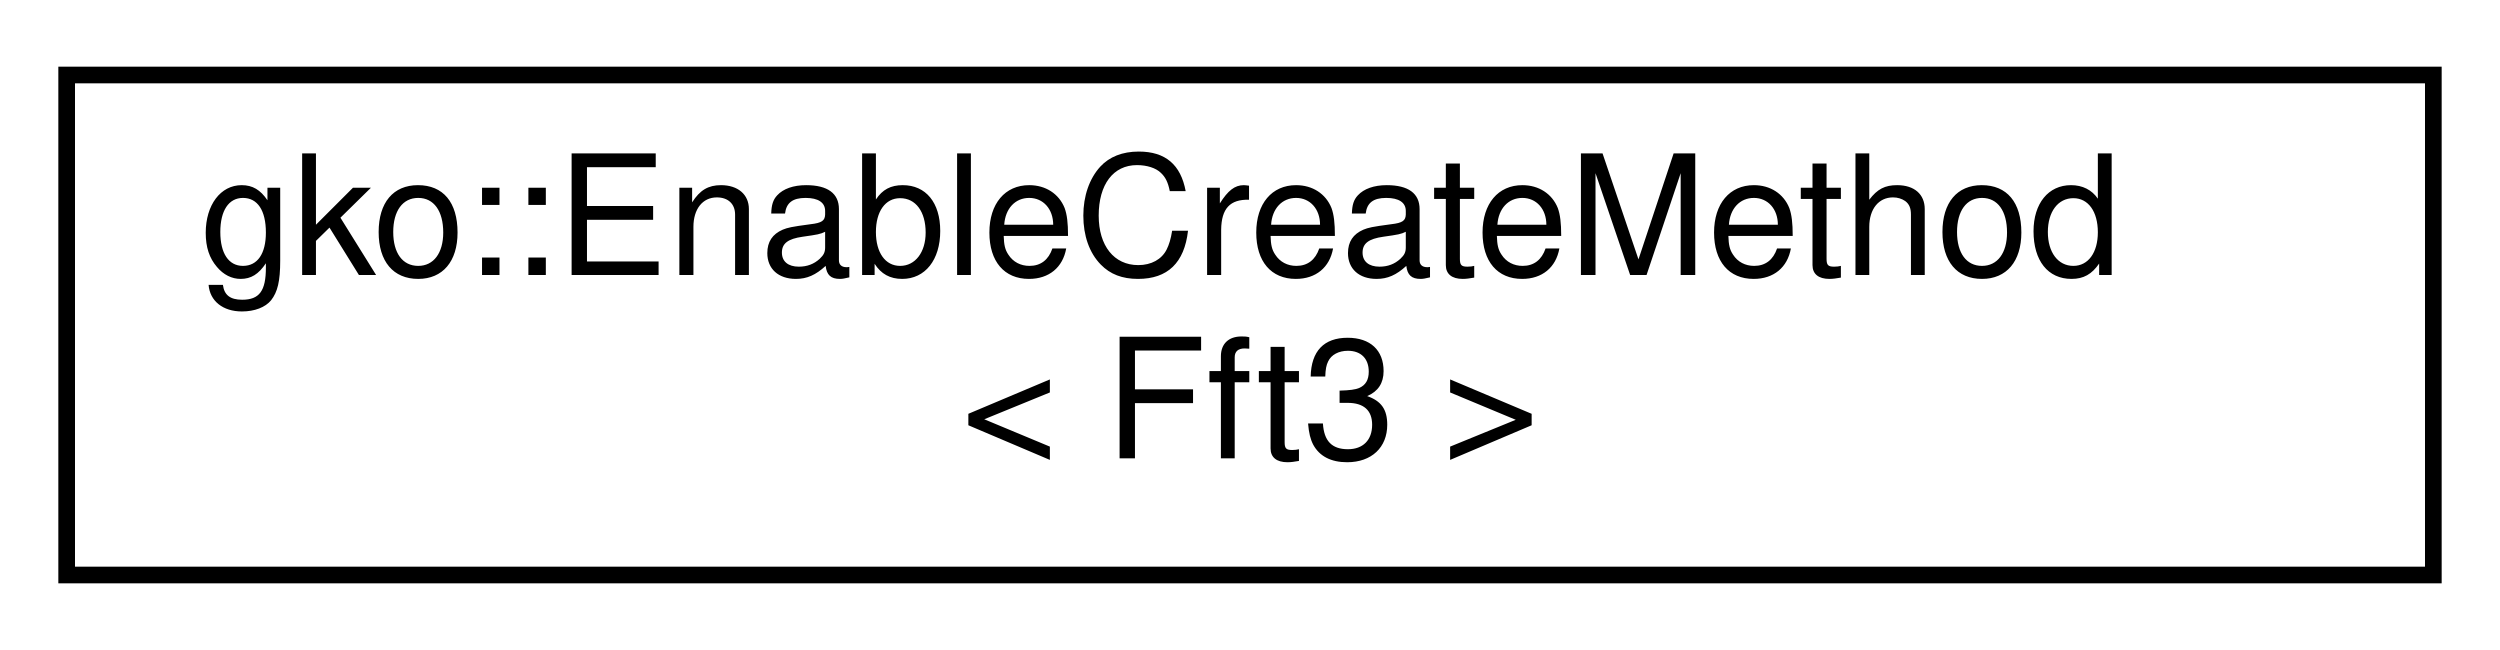
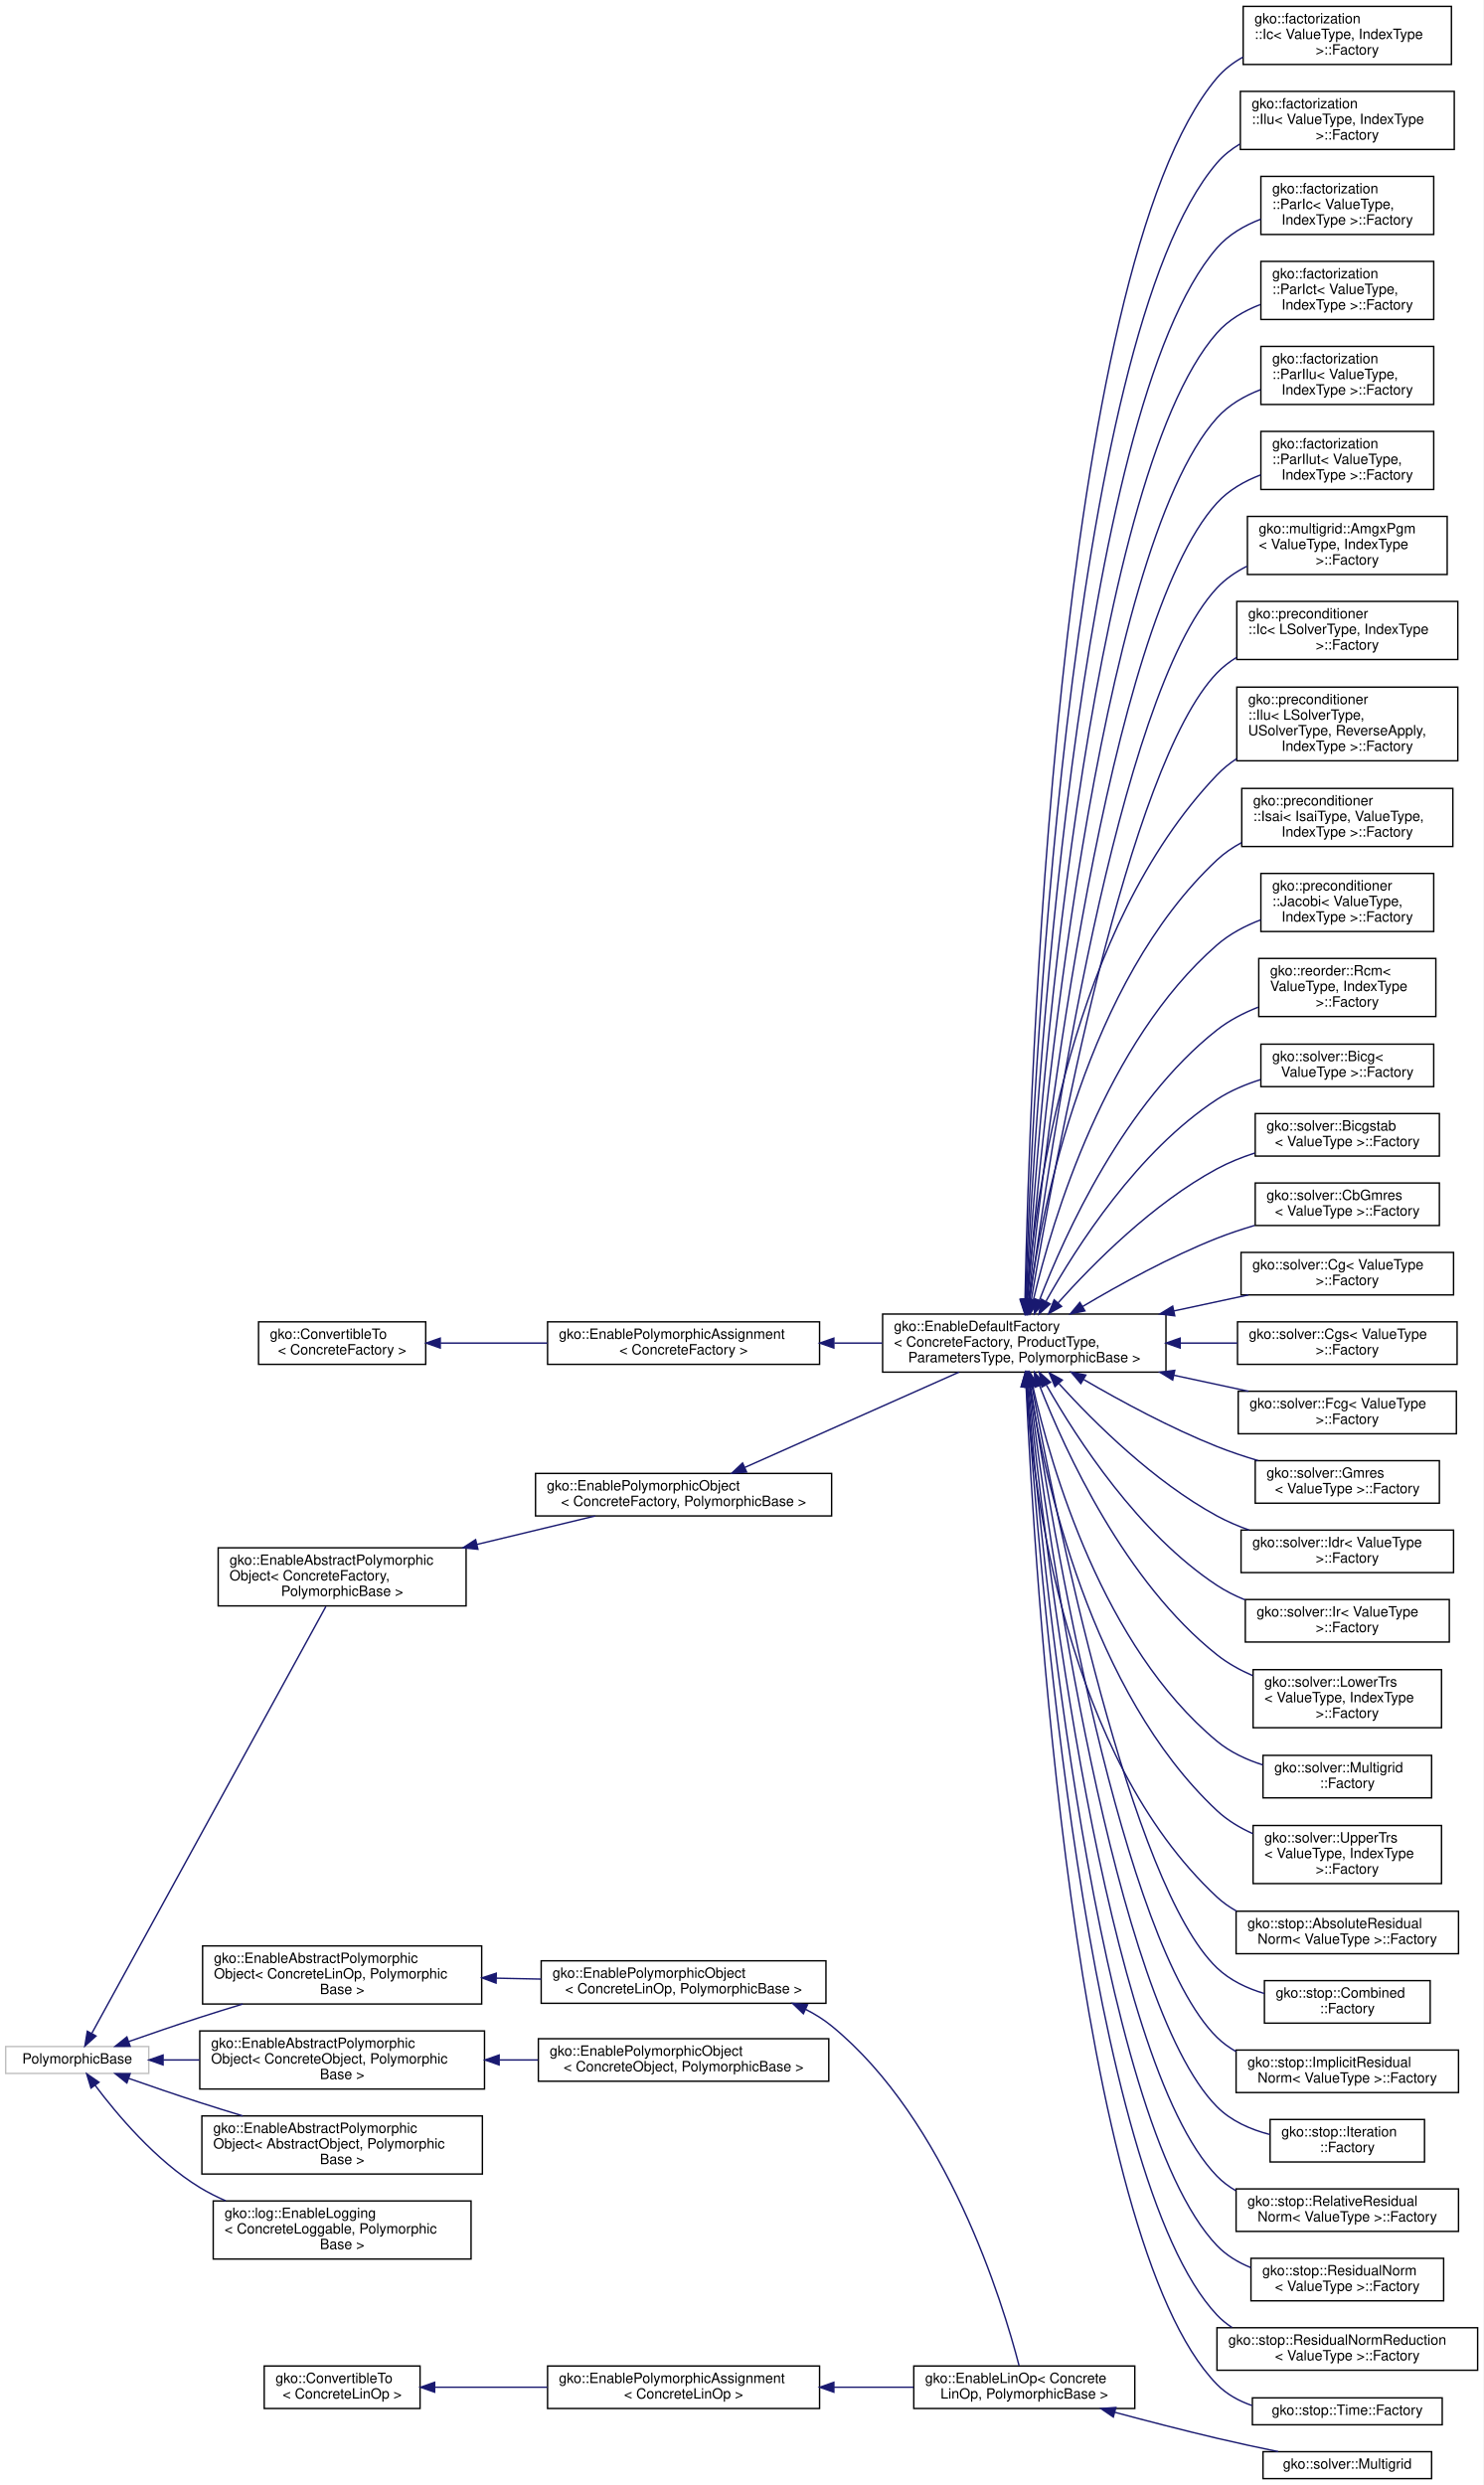
- <svg xmlns="http://www.w3.org/2000/svg" xmlns:xlink="http://www.w3.org/1999/xlink" width="150pt" height="39pt" viewBox="0.00 0.00 150.00 39.00">
-   <g id="graph0" class="graph" transform="scale(1 1) rotate(0) translate(4 35)">
-     <polygon fill="#ffffff" stroke="transparent" points="-4,4 -4,-35 146,-35 146,4 -4,4" />
+ <svg xmlns="http://www.w3.org/2000/svg" xmlns:xlink="http://www.w3.org/1999/xlink" width="1047pt" height="1754pt" viewBox="0.00 0.00 1047.00 1754.00">
+   <g id="graph0" class="graph" transform="scale(1 1) rotate(0) translate(4 1750)">
+     <polygon fill="#ffffff" stroke="transparent" points="-4,4 -4,-1750 1043,-1750 1043,4 -4,4" />
    <g id="node1" class="node">
      <g id="a_node1">
-         <a xlink:href="classgko_1_1EnableCreateMethod.html" target="_top" xlink:title=" ">
-           <polygon fill="#ffffff" stroke="#000000" points="0,-.5 0,-30.5 142,-30.5 142,-.5 0,-.5" />
-           <text text-anchor="start" x="8" y="-18.5" font-family="Helvetica,sans-Serif" font-size="10.00" fill="#000000">gko::EnableCreateMethod</text>
-           <text text-anchor="middle" x="71" y="-7.5" font-family="Helvetica,sans-Serif" font-size="10.00" fill="#000000">&lt; Fft3 &gt;</text>
-         </a>
-       </g>
+         <a xlink:href="classgko_1_1ConvertibleTo.html" target="_top" xlink:title=" ">
+           <polygon fill="#ffffff" stroke="#000000" points="178.5,-787 178.5,-817 296.5,-817 296.5,-787 178.5,-787" />
+           <text text-anchor="start" x="186.5" y="-805" font-family="Helvetica,sans-Serif" font-size="10.00" fill="#000000">gko::ConvertibleTo</text>
+           <text text-anchor="middle" x="237.5" y="-794" font-family="Helvetica,sans-Serif" font-size="10.00" fill="#000000">&lt; ConcreteFactory &gt;</text>
+         </a>
+       </g>
+     </g>
+     <g id="node2" class="node">
+       <g id="a_node2">
+         <a xlink:href="classgko_1_1EnablePolymorphicAssignment.html" target="_top" xlink:title=" ">
+           <polygon fill="#ffffff" stroke="#000000" points="382.5,-787 382.5,-817 574.5,-817 574.5,-787 382.5,-787" />
+           <text text-anchor="start" x="390.5" y="-805" font-family="Helvetica,sans-Serif" font-size="10.00" fill="#000000">gko::EnablePolymorphicAssignment</text>
+           <text text-anchor="middle" x="478.5" y="-794" font-family="Helvetica,sans-Serif" font-size="10.00" fill="#000000">&lt; ConcreteFactory &gt;</text>
+         </a>
+       </g>
+     </g>
+     <g id="edge1" class="edge">
+       <path fill="none" stroke="#191970" d="M306.974,-802C330.476,-802 357.154,-802 382.35,-802" />
+       <polygon fill="#191970" stroke="#191970" points="306.764,-798.5 296.764,-802 306.764,-805.5 306.764,-798.5" />
+     </g>
+     <g id="node3" class="node">
+       <g id="a_node3">
+         <a xlink:href="classgko_1_1EnableDefaultFactory.html" target="_top" xlink:title="This mixin provides a default implementation of a concrete factory.">
+           <polygon fill="#ffffff" stroke="#000000" points="619,-781.5 619,-822.5 819,-822.5 819,-781.5 619,-781.5" />
+           <text text-anchor="start" x="627" y="-810.5" font-family="Helvetica,sans-Serif" font-size="10.00" fill="#000000">gko::EnableDefaultFactory</text>
+           <text text-anchor="start" x="627" y="-799.5" font-family="Helvetica,sans-Serif" font-size="10.00" fill="#000000">&lt; ConcreteFactory, ProductType,</text>
+           <text text-anchor="middle" x="719" y="-788.5" font-family="Helvetica,sans-Serif" font-size="10.00" fill="#000000"> ParametersType, PolymorphicBase &gt;</text>
+         </a>
+       </g>
+     </g>
+     <g id="edge2" class="edge">
+       <path fill="none" stroke="#191970" d="M584.87,-802C596.127,-802 607.549,-802 618.734,-802" />
+       <polygon fill="#191970" stroke="#191970" points="584.589,-798.5 574.589,-802 584.589,-805.5 584.589,-798.5" />
+     </g>
+     <g id="node4" class="node">
+       <g id="a_node4">
+         <a xlink:href="classgko_1_1factorization_1_1Ic_1_1Factory.html" target="_top" xlink:title=" ">
+           <polygon fill="#ffffff" stroke="#000000" points="873.5,-1704.5 873.5,-1745.5 1020.5,-1745.5 1020.5,-1704.5 873.5,-1704.5" />
+           <text text-anchor="start" x="881.5" y="-1733.5" font-family="Helvetica,sans-Serif" font-size="10.00" fill="#000000">gko::factorization</text>
+           <text text-anchor="start" x="881.5" y="-1722.5" font-family="Helvetica,sans-Serif" font-size="10.00" fill="#000000">::Ic&lt; ValueType, IndexType</text>
+           <text text-anchor="middle" x="947" y="-1711.5" font-family="Helvetica,sans-Serif" font-size="10.00" fill="#000000"> &gt;::Factory</text>
+         </a>
+       </g>
+     </g>
+     <g id="edge3" class="edge">
+       <path fill="none" stroke="#191970" d="M719.493,-832.857C722.366,-974.432 741.07,-1560.656 855,-1695 860.107,-1701.022 866.44,-1705.844 873.376,-1709.704" />
+       <polygon fill="#191970" stroke="#191970" points="722.99,-832.644 719.3,-822.713 715.991,-832.778 722.99,-832.644" />
+     </g>
+     <g id="node5" class="node">
+       <g id="a_node5">
+         <a xlink:href="classgko_1_1factorization_1_1Ilu_1_1Factory.html" target="_top" xlink:title=" ">
+           <polygon fill="#ffffff" stroke="#000000" points="871.5,-1644.5 871.5,-1685.5 1022.5,-1685.5 1022.5,-1644.5 871.5,-1644.5" />
+           <text text-anchor="start" x="879.5" y="-1673.5" font-family="Helvetica,sans-Serif" font-size="10.00" fill="#000000">gko::factorization</text>
+           <text text-anchor="start" x="879.5" y="-1662.5" font-family="Helvetica,sans-Serif" font-size="10.00" fill="#000000">::Ilu&lt; ValueType, IndexType</text>
+           <text text-anchor="middle" x="947" y="-1651.5" font-family="Helvetica,sans-Serif" font-size="10.00" fill="#000000"> &gt;::Factory</text>
+         </a>
+       </g>
+     </g>
+     <g id="edge4" class="edge">
+       <path fill="none" stroke="#191970" d="M719.869,-832.95C724.29,-968.761 748.447,-1510.709 855,-1635 859.592,-1640.357 865.154,-1644.764 871.244,-1648.388" />
+       <polygon fill="#191970" stroke="#191970" points="723.364,-832.712 719.552,-822.826 716.367,-832.931 723.364,-832.712" />
+     </g>
+     <g id="node6" class="node">
+       <g id="a_node6">
+         <a xlink:href="classgko_1_1factorization_1_1ParIc_1_1Factory.html" target="_top" xlink:title=" ">
+           <polygon fill="#ffffff" stroke="#000000" points="886,-1584.5 886,-1625.5 1008,-1625.5 1008,-1584.5 886,-1584.5" />
+           <text text-anchor="start" x="894" y="-1613.5" font-family="Helvetica,sans-Serif" font-size="10.00" fill="#000000">gko::factorization</text>
+           <text text-anchor="start" x="894" y="-1602.5" font-family="Helvetica,sans-Serif" font-size="10.00" fill="#000000">::ParIc&lt; ValueType,</text>
+           <text text-anchor="middle" x="947" y="-1591.5" font-family="Helvetica,sans-Serif" font-size="10.00" fill="#000000"> IndexType &gt;::Factory</text>
+         </a>
+       </g>
+     </g>
+     <g id="edge5" class="edge">
+       <path fill="none" stroke="#191970" d="M720.292,-832.798C726.323,-962.223 755.739,-1460.648 855,-1575 863.149,-1584.388 874.275,-1590.856 885.975,-1595.306" />
+       <polygon fill="#191970" stroke="#191970" points="723.787,-832.605 719.838,-822.774 716.794,-832.922 723.787,-832.605" />
+     </g>
+     <g id="node7" class="node">
+       <g id="a_node7">
+         <a xlink:href="classgko_1_1factorization_1_1ParIct_1_1Factory.html" target="_top" xlink:title=" ">
+           <polygon fill="#ffffff" stroke="#000000" points="886,-1524.5 886,-1565.5 1008,-1565.5 1008,-1524.5 886,-1524.5" />
+           <text text-anchor="start" x="894" y="-1553.5" font-family="Helvetica,sans-Serif" font-size="10.00" fill="#000000">gko::factorization</text>
+           <text text-anchor="start" x="894" y="-1542.5" font-family="Helvetica,sans-Serif" font-size="10.00" fill="#000000">::ParIct&lt; ValueType,</text>
+           <text text-anchor="middle" x="947" y="-1531.5" font-family="Helvetica,sans-Serif" font-size="10.00" fill="#000000"> IndexType &gt;::Factory</text>
+         </a>
+       </g>
+     </g>
+     <g id="edge6" class="edge">
+       <path fill="none" stroke="#191970" d="M720.788,-832.753C728.532,-955.739 763.038,-1410.577 855,-1515 863.105,-1524.204 874.069,-1530.598 885.602,-1535.036" />
+       <polygon fill="#191970" stroke="#191970" points="724.267,-832.309 720.159,-822.543 717.28,-832.74 724.267,-832.309" />
+     </g>
+     <g id="node8" class="node">
+       <g id="a_node8">
+         <a xlink:href="classgko_1_1factorization_1_1ParIlu_1_1Factory.html" target="_top" xlink:title=" ">
+           <polygon fill="#ffffff" stroke="#000000" points="886,-1464.5 886,-1505.5 1008,-1505.5 1008,-1464.5 886,-1464.5" />
+           <text text-anchor="start" x="894" y="-1493.5" font-family="Helvetica,sans-Serif" font-size="10.00" fill="#000000">gko::factorization</text>
+           <text text-anchor="start" x="894" y="-1482.5" font-family="Helvetica,sans-Serif" font-size="10.00" fill="#000000">::ParIlu&lt; ValueType,</text>
+           <text text-anchor="middle" x="947" y="-1471.5" font-family="Helvetica,sans-Serif" font-size="10.00" fill="#000000"> IndexType &gt;::Factory</text>
+         </a>
+       </g>
+     </g>
+     <g id="edge7" class="edge">
+       <path fill="none" stroke="#191970" d="M721.379,-832.808C730.959,-949.221 770.335,-1360.481 855,-1455 863.183,-1464.135 874.179,-1470.5 885.72,-1474.931" />
+       <polygon fill="#191970" stroke="#191970" points="724.863,-832.471 720.568,-822.785 717.886,-833.035 724.863,-832.471" />
+     </g>
+     <g id="node9" class="node">
+       <g id="a_node9">
+         <a xlink:href="classgko_1_1factorization_1_1ParIlut_1_1Factory.html" target="_top" xlink:title=" ">
+           <polygon fill="#ffffff" stroke="#000000" points="886,-1404.5 886,-1445.5 1008,-1445.5 1008,-1404.5 886,-1404.5" />
+           <text text-anchor="start" x="894" y="-1433.5" font-family="Helvetica,sans-Serif" font-size="10.00" fill="#000000">gko::factorization</text>
+           <text text-anchor="start" x="894" y="-1422.5" font-family="Helvetica,sans-Serif" font-size="10.00" fill="#000000">::ParIlut&lt; ValueType,</text>
+           <text text-anchor="middle" x="947" y="-1411.5" font-family="Helvetica,sans-Serif" font-size="10.00" fill="#000000"> IndexType &gt;::Factory</text>
+         </a>
+       </g>
+     </g>
+     <g id="edge8" class="edge">
+       <path fill="none" stroke="#191970" d="M722.082,-832.803C733.616,-942.245 777.587,-1310.306 855,-1395 863.274,-1404.052 874.31,-1410.381 885.861,-1414.804" />
+       <polygon fill="#191970" stroke="#191970" points="725.552,-832.335 721.037,-822.75 718.59,-833.059 725.552,-832.335" />
+     </g>
+     <g id="node10" class="node">
+       <g id="a_node10">
+         <a xlink:href="classgko_1_1multigrid_1_1AmgxPgm_1_1Factory.html" target="_top" xlink:title=" ">
+           <polygon fill="#ffffff" stroke="#000000" points="876.5,-1344.5 876.5,-1385.5 1017.5,-1385.5 1017.5,-1344.5 876.5,-1344.5" />
+           <text text-anchor="start" x="884.5" y="-1373.5" font-family="Helvetica,sans-Serif" font-size="10.00" fill="#000000">gko::multigrid::AmgxPgm</text>
+           <text text-anchor="start" x="884.5" y="-1362.5" font-family="Helvetica,sans-Serif" font-size="10.00" fill="#000000">&lt; ValueType, IndexType</text>
+           <text text-anchor="middle" x="947" y="-1351.5" font-family="Helvetica,sans-Serif" font-size="10.00" fill="#000000"> &gt;::Factory</text>
+         </a>
+       </g>
+     </g>
+     <g id="edge9" class="edge">
+       <path fill="none" stroke="#191970" d="M722.921,-832.675C736.533,-934.642 784.774,-1260.025 855,-1335 860.972,-1341.376 868.314,-1346.399 876.222,-1350.357" />
+       <polygon fill="#191970" stroke="#191970" points="726.385,-832.167 721.607,-822.71 719.445,-833.082 726.385,-832.167" />
+     </g>
+     <g id="node11" class="node">
+       <g id="a_node11">
+         <a xlink:href="classgko_1_1preconditioner_1_1Ic_1_1Factory.html" target="_top" xlink:title=" ">
+           <polygon fill="#ffffff" stroke="#000000" points="869,-1284.5 869,-1325.5 1025,-1325.5 1025,-1284.5 869,-1284.5" />
+           <text text-anchor="start" x="877" y="-1313.5" font-family="Helvetica,sans-Serif" font-size="10.00" fill="#000000">gko::preconditioner</text>
+           <text text-anchor="start" x="877" y="-1302.5" font-family="Helvetica,sans-Serif" font-size="10.00" fill="#000000">::Ic&lt; LSolverType, IndexType</text>
+           <text text-anchor="middle" x="947" y="-1291.5" font-family="Helvetica,sans-Serif" font-size="10.00" fill="#000000"> &gt;::Factory</text>
+         </a>
+       </g>
+     </g>
+     <g id="edge10" class="edge">
+       <path fill="none" stroke="#191970" d="M723.971,-832.595C739.835,-926.737 791.929,-1209.666 855,-1275 859.084,-1279.23 863.771,-1282.865 868.819,-1285.987" />
+       <polygon fill="#191970" stroke="#191970" points="727.397,-831.863 722.3,-822.575 720.493,-833.015 727.397,-831.863" />
+     </g>
+     <g id="node12" class="node">
+       <g id="a_node12">
+         <a xlink:href="classgko_1_1preconditioner_1_1Ilu_1_1Factory.html" target="_top" xlink:title=" ">
+           <polygon fill="#ffffff" stroke="#000000" points="869,-1213 869,-1265 1025,-1265 1025,-1213 869,-1213" />
+           <text text-anchor="start" x="877" y="-1253" font-family="Helvetica,sans-Serif" font-size="10.00" fill="#000000">gko::preconditioner</text>
+           <text text-anchor="start" x="877" y="-1242" font-family="Helvetica,sans-Serif" font-size="10.00" fill="#000000">::Ilu&lt; LSolverType,</text>
+           <text text-anchor="start" x="877" y="-1231" font-family="Helvetica,sans-Serif" font-size="10.00" fill="#000000"> USolverType, ReverseApply,</text>
+           <text text-anchor="middle" x="947" y="-1220" font-family="Helvetica,sans-Serif" font-size="10.00" fill="#000000"> IndexType &gt;::Factory</text>
+         </a>
+       </g>
+     </g>
+     <g id="edge11" class="edge">
+       <path fill="none" stroke="#191970" d="M720.82,-832.552C726.803,-906.136 751.925,-1095.07 855,-1203 859.146,-1207.341 863.878,-1211.168 868.958,-1214.541" />
+       <polygon fill="#191970" stroke="#191970" points="724.308,-832.265 720.069,-822.556 717.328,-832.79 724.308,-832.265" />
+     </g>
+     <g id="node13" class="node">
+       <g id="a_node13">
+         <a xlink:href="classgko_1_1preconditioner_1_1Isai_1_1Factory.html" target="_top" xlink:title=" ">
+           <polygon fill="#ffffff" stroke="#000000" points="872.5,-1152.5 872.5,-1193.5 1021.5,-1193.5 1021.5,-1152.5 872.5,-1152.5" />
+           <text text-anchor="start" x="880.5" y="-1181.5" font-family="Helvetica,sans-Serif" font-size="10.00" fill="#000000">gko::preconditioner</text>
+           <text text-anchor="start" x="880.5" y="-1170.5" font-family="Helvetica,sans-Serif" font-size="10.00" fill="#000000">::Isai&lt; IsaiType, ValueType,</text>
+           <text text-anchor="middle" x="947" y="-1159.5" font-family="Helvetica,sans-Serif" font-size="10.00" fill="#000000"> IndexType &gt;::Factory</text>
+         </a>
+       </g>
+     </g>
+     <g id="edge12" class="edge">
+       <path fill="none" stroke="#191970" d="M722.54,-832.832C731.79,-899.181 762.733,-1056.481 855,-1143 860.147,-1147.826 866.082,-1151.877 872.407,-1155.275" />
+       <polygon fill="#191970" stroke="#191970" points="725.971,-832.079 721.19,-822.625 719.032,-832.997 725.971,-832.079" />
+     </g>
+     <g id="node14" class="node">
+       <g id="a_node14">
+         <a xlink:href="classgko_1_1preconditioner_1_1Jacobi_1_1Factory.html" target="_top" xlink:title=" ">
+           <polygon fill="#ffffff" stroke="#000000" points="886,-1092.5 886,-1133.5 1008,-1133.5 1008,-1092.5 886,-1092.5" />
+           <text text-anchor="start" x="894" y="-1121.5" font-family="Helvetica,sans-Serif" font-size="10.00" fill="#000000">gko::preconditioner</text>
+           <text text-anchor="start" x="894" y="-1110.5" font-family="Helvetica,sans-Serif" font-size="10.00" fill="#000000">::Jacobi&lt; ValueType,</text>
+           <text text-anchor="middle" x="947" y="-1099.5" font-family="Helvetica,sans-Serif" font-size="10.00" fill="#000000"> IndexType &gt;::Factory</text>
+         </a>
+       </g>
+     </g>
+     <g id="edge13" class="edge">
+       <path fill="none" stroke="#191970" d="M725.44,-832.611C739.101,-890.054 776.393,-1014.385 855,-1083 863.86,-1090.733 874.753,-1096.481 885.905,-1100.75" />
+       <polygon fill="#191970" stroke="#191970" points="728.811,-831.653 723.16,-822.692 721.989,-833.222 728.811,-831.653" />
+     </g>
+     <g id="node15" class="node">
+       <g id="a_node15">
+         <a xlink:href="classgko_1_1reorder_1_1Rcm_1_1Factory.html" target="_top" xlink:title=" ">
+           <polygon fill="#ffffff" stroke="#000000" points="884.5,-1032.5 884.5,-1073.5 1009.5,-1073.5 1009.5,-1032.5 884.5,-1032.5" />
+           <text text-anchor="start" x="892.5" y="-1061.5" font-family="Helvetica,sans-Serif" font-size="10.00" fill="#000000">gko::reorder::Rcm&lt;</text>
+           <text text-anchor="start" x="892.5" y="-1050.5" font-family="Helvetica,sans-Serif" font-size="10.00" fill="#000000"> ValueType, IndexType</text>
+           <text text-anchor="middle" x="947" y="-1039.5" font-family="Helvetica,sans-Serif" font-size="10.00" fill="#000000"> &gt;::Factory</text>
+         </a>
+       </g>
+     </g>
+     <g id="edge14" class="edge">
+       <path fill="none" stroke="#191970" d="M729.654,-832.141C747.938,-879.595 789.745,-971.6 855,-1023 863.578,-1029.757 873.732,-1035.017 884.107,-1039.104" />
+       <polygon fill="#191970" stroke="#191970" points="732.908,-830.849 726.11,-822.722 726.356,-833.314 732.908,-830.849" />
+     </g>
+     <g id="node16" class="node">
+       <g id="a_node16">
+         <a xlink:href="classgko_1_1solver_1_1Bicg_1_1Factory.html" target="_top" xlink:title=" ">
+           <polygon fill="#ffffff" stroke="#000000" points="886,-983 886,-1013 1008,-1013 1008,-983 886,-983" />
+           <text text-anchor="start" x="894" y="-1001" font-family="Helvetica,sans-Serif" font-size="10.00" fill="#000000">gko::solver::Bicg&lt;</text>
+           <text text-anchor="middle" x="947" y="-990" font-family="Helvetica,sans-Serif" font-size="10.00" fill="#000000"> ValueType &gt;::Factory</text>
+         </a>
+       </g>
+     </g>
+     <g id="edge15" class="edge">
+       <path fill="none" stroke="#191970" d="M734.419,-831.718C756.072,-870.456 799.17,-937.544 855,-974 864.26,-980.047 874.975,-984.572 885.749,-987.959" />
+       <polygon fill="#191970" stroke="#191970" points="737.254,-829.608 729.382,-822.517 731.114,-832.969 737.254,-829.608" />
+     </g>
+     <g id="node17" class="node">
+       <g id="a_node17">
+         <a xlink:href="classgko_1_1solver_1_1Bicgstab_1_1Factory.html" target="_top" xlink:title=" ">
+           <polygon fill="#ffffff" stroke="#000000" points="882,-934 882,-964 1012,-964 1012,-934 882,-934" />
+           <text text-anchor="start" x="890" y="-952" font-family="Helvetica,sans-Serif" font-size="10.00" fill="#000000">gko::solver::Bicgstab</text>
+           <text text-anchor="middle" x="947" y="-941" font-family="Helvetica,sans-Serif" font-size="10.00" fill="#000000">&lt; ValueType &gt;::Factory</text>
+         </a>
+       </g>
+     </g>
+     <g id="edge16" class="edge">
+       <path fill="none" stroke="#191970" d="M742.713,-830.246C767.804,-858.339 809.938,-900.662 855,-925 863.279,-929.471 872.432,-933.141 881.659,-936.145" />
+       <polygon fill="#191970" stroke="#191970" points="745.332,-827.925 736.1,-822.727 740.076,-832.548 745.332,-827.925" />
+     </g>
+     <g id="node18" class="node">
+       <g id="a_node18">
+         <a xlink:href="classgko_1_1solver_1_1CbGmres_1_1Factory.html" target="_top" xlink:title=" ">
+           <polygon fill="#ffffff" stroke="#000000" points="882,-885 882,-915 1012,-915 1012,-885 882,-885" />
+           <text text-anchor="start" x="890" y="-903" font-family="Helvetica,sans-Serif" font-size="10.00" fill="#000000">gko::solver::CbGmres</text>
+           <text text-anchor="middle" x="947" y="-892" font-family="Helvetica,sans-Serif" font-size="10.00" fill="#000000">&lt; ValueType &gt;::Factory</text>
+         </a>
+       </g>
+     </g>
+     <g id="edge17" class="edge">
+       <path fill="none" stroke="#191970" d="M760.014,-827.735C786.364,-843.397 821.765,-862.851 855,-876 863.442,-879.34 872.503,-882.353 881.528,-885.024" />
+       <polygon fill="#191970" stroke="#191970" points="761.815,-824.735 751.441,-822.584 758.21,-830.735 761.815,-824.735" />
+     </g>
+     <g id="node19" class="node">
+       <g id="a_node19">
+         <a xlink:href="classgko_1_1solver_1_1Cg_1_1Factory.html" target="_top" xlink:title=" ">
+           <polygon fill="#ffffff" stroke="#000000" points="872,-836 872,-866 1022,-866 1022,-836 872,-836" />
+           <text text-anchor="start" x="880" y="-854" font-family="Helvetica,sans-Serif" font-size="10.00" fill="#000000">gko::solver::Cg&lt; ValueType</text>
+           <text text-anchor="middle" x="947" y="-843" font-family="Helvetica,sans-Serif" font-size="10.00" fill="#000000"> &gt;::Factory</text>
+         </a>
+       </g>
+     </g>
+     <g id="edge18" class="edge">
+       <path fill="none" stroke="#191970" d="M824.578,-824.69C842.426,-828.526 860.552,-832.421 877.191,-835.997" />
+       <polygon fill="#191970" stroke="#191970" points="825.214,-821.247 814.702,-822.567 823.743,-828.091 825.214,-821.247" />
+     </g>
+     <g id="node20" class="node">
+       <g id="a_node20">
+         <a xlink:href="classgko_1_1solver_1_1Cgs_1_1Factory.html" target="_top" xlink:title=" ">
+           <polygon fill="#ffffff" stroke="#000000" points="869.5,-787 869.5,-817 1024.5,-817 1024.5,-787 869.5,-787" />
+           <text text-anchor="start" x="877.5" y="-805" font-family="Helvetica,sans-Serif" font-size="10.00" fill="#000000">gko::solver::Cgs&lt; ValueType</text>
+           <text text-anchor="middle" x="947" y="-794" font-family="Helvetica,sans-Serif" font-size="10.00" fill="#000000"> &gt;::Factory</text>
+         </a>
+       </g>
+     </g>
+     <g id="edge19" class="edge">
+       <path fill="none" stroke="#191970" d="M829.323,-802C842.852,-802 856.45,-802 869.353,-802" />
+       <polygon fill="#191970" stroke="#191970" points="829.004,-798.5 819.004,-802 829.004,-805.5 829.004,-798.5" />
+     </g>
+     <g id="node21" class="node">
+       <g id="a_node21">
+         <a xlink:href="classgko_1_1solver_1_1Fcg_1_1Factory.html" target="_top" xlink:title=" ">
+           <polygon fill="#ffffff" stroke="#000000" points="870,-738 870,-768 1024,-768 1024,-738 870,-738" />
+           <text text-anchor="start" x="878" y="-756" font-family="Helvetica,sans-Serif" font-size="10.00" fill="#000000">gko::solver::Fcg&lt; ValueType</text>
+           <text text-anchor="middle" x="947" y="-745" font-family="Helvetica,sans-Serif" font-size="10.00" fill="#000000"> &gt;::Factory</text>
+         </a>
+       </g>
+     </g>
+     <g id="edge20" class="edge">
+       <path fill="none" stroke="#191970" d="M824.578,-779.31C842.426,-775.474 860.552,-771.579 877.191,-768.003" />
+       <polygon fill="#191970" stroke="#191970" points="823.743,-775.909 814.702,-781.433 825.214,-782.753 823.743,-775.909" />
+     </g>
+     <g id="node22" class="node">
+       <g id="a_node22">
+         <a xlink:href="classgko_1_1solver_1_1Gmres_1_1Factory.html" target="_top" xlink:title=" ">
+           <polygon fill="#ffffff" stroke="#000000" points="882,-689 882,-719 1012,-719 1012,-689 882,-689" />
+           <text text-anchor="start" x="890" y="-707" font-family="Helvetica,sans-Serif" font-size="10.00" fill="#000000">gko::solver::Gmres</text>
+           <text text-anchor="middle" x="947" y="-696" font-family="Helvetica,sans-Serif" font-size="10.00" fill="#000000">&lt; ValueType &gt;::Factory</text>
+         </a>
+       </g>
+     </g>
+     <g id="edge21" class="edge">
+       <path fill="none" stroke="#191970" d="M760.985,-776.246C787.274,-760.941 822.263,-742.037 855,-729 864.226,-725.326 874.181,-722.001 884.017,-719.063" />
+       <polygon fill="#191970" stroke="#191970" points="758.91,-773.406 752.067,-781.494 762.46,-779.439 758.91,-773.406" />
+     </g>
+     <g id="node23" class="node">
+       <g id="a_node23">
+         <a xlink:href="classgko_1_1solver_1_1Idr_1_1Factory.html" target="_top" xlink:title=" ">
+           <polygon fill="#ffffff" stroke="#000000" points="872,-640 872,-670 1022,-670 1022,-640 872,-640" />
+           <text text-anchor="start" x="880" y="-658" font-family="Helvetica,sans-Serif" font-size="10.00" fill="#000000">gko::solver::Idr&lt; ValueType</text>
+           <text text-anchor="middle" x="947" y="-647" font-family="Helvetica,sans-Serif" font-size="10.00" fill="#000000"> &gt;::Factory</text>
+         </a>
+       </g>
+     </g>
+     <g id="edge22" class="edge">
+       <path fill="none" stroke="#191970" d="M743.567,-773.253C768.819,-745.471 810.621,-704.144 855,-680 862.124,-676.124 869.892,-672.816 877.795,-670" />
+       <polygon fill="#191970" stroke="#191970" points="740.646,-771.269 736.586,-781.055 745.862,-775.937 740.646,-771.269" />
+     </g>
+     <g id="node24" class="node">
+       <g id="a_node24">
+         <a xlink:href="classgko_1_1solver_1_1Ir_1_1Factory.html" target="_top" xlink:title=" ">
+           <polygon fill="#ffffff" stroke="#000000" points="875,-591 875,-621 1019,-621 1019,-591 875,-591" />
+           <text text-anchor="start" x="883" y="-609" font-family="Helvetica,sans-Serif" font-size="10.00" fill="#000000">gko::solver::Ir&lt; ValueType</text>
+           <text text-anchor="middle" x="947" y="-598" font-family="Helvetica,sans-Serif" font-size="10.00" fill="#000000"> &gt;::Factory</text>
+         </a>
+       </g>
+     </g>
+     <g id="edge23" class="edge">
+       <path fill="none" stroke="#191970" d="M734.691,-772.236C756.51,-733.772 799.649,-667.433 855,-631 861.083,-626.996 867.793,-623.63 874.734,-620.801" />
+       <polygon fill="#191970" stroke="#191970" points="731.408,-770.938 729.609,-781.379 737.526,-774.339 731.408,-770.938" />
+     </g>
+     <g id="node25" class="node">
+       <g id="a_node25">
+         <a xlink:href="classgko_1_1solver_1_1LowerTrs_1_1Factory.html" target="_top" xlink:title=" ">
+           <polygon fill="#ffffff" stroke="#000000" points="880.5,-530.5 880.5,-571.5 1013.5,-571.5 1013.5,-530.5 880.5,-530.5" />
+           <text text-anchor="start" x="888.5" y="-559.5" font-family="Helvetica,sans-Serif" font-size="10.00" fill="#000000">gko::solver::LowerTrs</text>
+           <text text-anchor="start" x="888.5" y="-548.5" font-family="Helvetica,sans-Serif" font-size="10.00" fill="#000000">&lt; ValueType, IndexType</text>
+           <text text-anchor="middle" x="947" y="-537.5" font-family="Helvetica,sans-Serif" font-size="10.00" fill="#000000"> &gt;::Factory</text>
+         </a>
+       </g>
+     </g>
+     <g id="edge24" class="edge">
+       <path fill="none" stroke="#191970" d="M729.751,-772.069C748.169,-724.933 790.158,-633.483 855,-582 862.524,-576.026 871.258,-571.176 880.291,-567.244" />
+       <polygon fill="#191970" stroke="#191970" points="726.477,-770.834 726.179,-781.425 733.016,-773.331 726.477,-770.834" />
+     </g>
+     <g id="node26" class="node">
+       <g id="a_node26">
+         <a xlink:href="classgko_1_1solver_1_1Multigrid_1_1Factory.html" target="_top" xlink:title=" ">
+           <polygon fill="#ffffff" stroke="#000000" points="887.5,-481 887.5,-511 1006.5,-511 1006.5,-481 887.5,-481" />
+           <text text-anchor="start" x="895.5" y="-499" font-family="Helvetica,sans-Serif" font-size="10.00" fill="#000000">gko::solver::Multigrid</text>
+           <text text-anchor="middle" x="947" y="-488" font-family="Helvetica,sans-Serif" font-size="10.00" fill="#000000">::Factory</text>
+         </a>
+       </g>
+     </g>
+     <g id="edge25" class="edge">
+       <path fill="none" stroke="#191970" d="M725.033,-771.448C738.087,-713.576 774.51,-587.796 855,-521 864.298,-513.284 875.774,-507.936 887.43,-504.232" />
+       <polygon fill="#191970" stroke="#191970" points="721.566,-770.919 722.862,-781.434 728.407,-772.406 721.566,-770.919" />
+     </g>
+     <g id="node27" class="node">
+       <g id="a_node27">
+         <a xlink:href="classgko_1_1solver_1_1UpperTrs_1_1Factory.html" target="_top" xlink:title=" ">
+           <polygon fill="#ffffff" stroke="#000000" points="880.5,-420.5 880.5,-461.5 1013.5,-461.5 1013.5,-420.5 880.5,-420.5" />
+           <text text-anchor="start" x="888.5" y="-449.5" font-family="Helvetica,sans-Serif" font-size="10.00" fill="#000000">gko::solver::UpperTrs</text>
+           <text text-anchor="start" x="888.5" y="-438.5" font-family="Helvetica,sans-Serif" font-size="10.00" fill="#000000">&lt; ValueType, IndexType</text>
+           <text text-anchor="middle" x="947" y="-427.5" font-family="Helvetica,sans-Serif" font-size="10.00" fill="#000000"> &gt;::Factory</text>
+         </a>
+       </g>
+     </g>
+     <g id="edge26" class="edge">
+       <path fill="none" stroke="#191970" d="M723.063,-771.286C733.221,-706.646 765.656,-555.642 855,-472 862.26,-465.204 871.059,-459.894 880.304,-455.746" />
+       <polygon fill="#191970" stroke="#191970" points="719.59,-770.844 721.567,-781.252 726.513,-771.882 719.59,-770.844" />
+     </g>
+     <g id="node28" class="node">
+       <g id="a_node28">
+         <a xlink:href="classgko_1_1stop_1_1AbsoluteResidualNorm_1_1Factory.html" target="_top" xlink:title=" ">
+           <polygon fill="#ffffff" stroke="#000000" points="868.5,-371 868.5,-401 1025.5,-401 1025.5,-371 868.5,-371" />
+           <text text-anchor="start" x="876.5" y="-389" font-family="Helvetica,sans-Serif" font-size="10.00" fill="#000000">gko::stop::AbsoluteResidual</text>
+           <text text-anchor="middle" x="947" y="-378" font-family="Helvetica,sans-Serif" font-size="10.00" fill="#000000">Norm&lt; ValueType &gt;::Factory</text>
+         </a>
+       </g>
+     </g>
+     <g id="edge27" class="edge">
+       <path fill="none" stroke="#191970" d="M720.386,-771.024C725.401,-697.33 748.528,-510.328 855,-411 859.115,-407.161 863.76,-403.901 868.721,-401.134" />
+       <polygon fill="#191970" stroke="#191970" points="716.865,-771.255 719.748,-781.45 723.852,-771.683 716.865,-771.255" />
+     </g>
+     <g id="node29" class="node">
+       <g id="a_node29">
+         <a xlink:href="classgko_1_1stop_1_1Combined_1_1Factory.html" target="_top" xlink:title=" ">
+           <polygon fill="#ffffff" stroke="#000000" points="888.5,-322 888.5,-352 1005.5,-352 1005.5,-322 888.5,-322" />
+           <text text-anchor="start" x="896.5" y="-340" font-family="Helvetica,sans-Serif" font-size="10.00" fill="#000000">gko::stop::Combined</text>
+           <text text-anchor="middle" x="947" y="-329" font-family="Helvetica,sans-Serif" font-size="10.00" fill="#000000">::Factory</text>
+         </a>
+       </g>
+     </g>
+     <g id="edge28" class="edge">
+       <path fill="none" stroke="#191970" d="M724.435,-771.508C741.071,-681.481 793.891,-419.481 855,-361 864.183,-352.212 876.165,-346.539 888.431,-342.903" />
+       <polygon fill="#191970" stroke="#191970" points="720.988,-770.903 722.631,-781.369 727.874,-772.163 720.988,-770.903" />
+     </g>
+     <g id="node30" class="node">
+       <g id="a_node30">
+         <a xlink:href="classgko_1_1stop_1_1ImplicitResidualNorm_1_1Factory.html" target="_top" xlink:title=" ">
+           <polygon fill="#ffffff" stroke="#000000" points="868.5,-273 868.5,-303 1025.5,-303 1025.5,-273 868.5,-273" />
+           <text text-anchor="start" x="876.5" y="-291" font-family="Helvetica,sans-Serif" font-size="10.00" fill="#000000">gko::stop::ImplicitResidual</text>
+           <text text-anchor="middle" x="947" y="-280" font-family="Helvetica,sans-Serif" font-size="10.00" fill="#000000">Norm&lt; ValueType &gt;::Factory</text>
+         </a>
+       </g>
+     </g>
+     <g id="edge29" class="edge">
+       <path fill="none" stroke="#191970" d="M723.448,-771.432C738.111,-674.754 787.844,-378.12 855,-312 858.999,-308.062 863.559,-304.748 868.46,-301.959" />
+       <polygon fill="#191970" stroke="#191970" points="719.97,-771.03 721.948,-781.438 726.892,-772.068 719.97,-771.03" />
+     </g>
+     <g id="node31" class="node">
+       <g id="a_node31">
+         <a xlink:href="classgko_1_1stop_1_1Iteration_1_1Factory.html" target="_top" xlink:title=" ">
+           <polygon fill="#ffffff" stroke="#000000" points="892.5,-224 892.5,-254 1001.5,-254 1001.5,-224 892.5,-224" />
+           <text text-anchor="start" x="900.5" y="-242" font-family="Helvetica,sans-Serif" font-size="10.00" fill="#000000">gko::stop::Iteration</text>
+           <text text-anchor="middle" x="947" y="-231" font-family="Helvetica,sans-Serif" font-size="10.00" fill="#000000">::Factory</text>
+         </a>
+       </g>
+     </g>
+     <g id="edge30" class="edge">
+       <path fill="none" stroke="#191970" d="M722.658,-771.166C735.508,-667.931 781.806,-336.784 855,-263 864.998,-252.922 878.661,-246.906 892.398,-243.362" />
+       <polygon fill="#191970" stroke="#191970" points="719.164,-770.896 721.419,-781.248 726.112,-771.749 719.164,-770.896" />
+     </g>
+     <g id="node32" class="node">
+       <g id="a_node32">
+         <a xlink:href="classgko_1_1stop_1_1RelativeResidualNorm_1_1Factory.html" target="_top" xlink:title=" ">
+           <polygon fill="#ffffff" stroke="#000000" points="868.5,-175 868.5,-205 1025.5,-205 1025.5,-175 868.5,-175" />
+           <text text-anchor="start" x="876.5" y="-193" font-family="Helvetica,sans-Serif" font-size="10.00" fill="#000000">gko::stop::RelativeResidual</text>
+           <text text-anchor="middle" x="947" y="-182" font-family="Helvetica,sans-Serif" font-size="10.00" fill="#000000">Norm&lt; ValueType &gt;::Factory</text>
+         </a>
+       </g>
+     </g>
+     <g id="edge31" class="edge">
+       <path fill="none" stroke="#191970" d="M721.948,-771.293C733.028,-662.217 775.645,-295.6 855,-214 858.913,-209.977 863.409,-206.599 868.265,-203.765" />
+       <polygon fill="#191970" stroke="#191970" points="718.459,-771.014 720.946,-781.313 725.424,-771.711 718.459,-771.014" />
+     </g>
+     <g id="node33" class="node">
+       <g id="a_node33">
+         <a xlink:href="classgko_1_1stop_1_1ResidualNorm_1_1Factory.html" target="_top" xlink:title=" ">
+           <polygon fill="#ffffff" stroke="#000000" points="879,-126 879,-156 1015,-156 1015,-126 879,-126" />
+           <text text-anchor="start" x="887" y="-144" font-family="Helvetica,sans-Serif" font-size="10.00" fill="#000000">gko::stop::ResidualNorm</text>
+           <text text-anchor="middle" x="947" y="-133" font-family="Helvetica,sans-Serif" font-size="10.00" fill="#000000">&lt; ValueType &gt;::Factory</text>
+         </a>
+       </g>
+     </g>
+     <g id="edge32" class="edge">
+       <path fill="none" stroke="#191970" d="M721.378,-771.056C730.843,-655.925 769.546,-254.374 855,-165 861.616,-158.08 869.957,-153.064 878.901,-149.444" />
+       <polygon fill="#191970" stroke="#191970" points="717.869,-771.034 720.553,-781.284 724.846,-771.598 717.869,-771.034" />
+     </g>
+     <g id="node34" class="node">
+       <g id="a_node34">
+         <a xlink:href="classgko_1_1stop_1_1ResidualNormReduction_1_1Factory.html" target="_top" xlink:title=" ">
+           <polygon fill="#ffffff" stroke="#000000" points="855,-77 855,-107 1039,-107 1039,-77 855,-77" />
+           <text text-anchor="start" x="863" y="-95" font-family="Helvetica,sans-Serif" font-size="10.00" fill="#000000">gko::stop::ResidualNormReduction</text>
+           <text text-anchor="middle" x="947" y="-84" font-family="Helvetica,sans-Serif" font-size="10.00" fill="#000000">&lt; ValueType &gt;::Factory</text>
+         </a>
+       </g>
+     </g>
+     <g id="edge33" class="edge">
+       <path fill="none" stroke="#191970" d="M720.841,-771.458C728.691,-651.356 763.265,-213.359 855,-116 858.17,-112.636 861.746,-109.721 865.603,-107.197" />
+       <polygon fill="#191970" stroke="#191970" points="717.347,-771.243 720.202,-781.446 724.333,-771.69 717.347,-771.243" />
+     </g>
+     <g id="node35" class="node">
+       <g id="a_node35">
+         <a xlink:href="classgko_1_1stop_1_1Time_1_1Factory.html" target="_top" xlink:title=" ">
+           <polygon fill="#ffffff" stroke="#000000" points="880,-38.5 880,-57.5 1014,-57.5 1014,-38.5 880,-38.5" />
+           <text text-anchor="middle" x="947" y="-45.5" font-family="Helvetica,sans-Serif" font-size="10.00" fill="#000000">gko::stop::Time::Factory</text>
+         </a>
+       </g>
+     </g>
+     <g id="edge34" class="edge">
+       <path fill="none" stroke="#191970" d="M720.261,-771.219C726.069,-645.101 754.412,-169.692 855,-67 861.847,-60.009 870.539,-55.252 879.834,-52.065" />
+       <polygon fill="#191970" stroke="#191970" points="716.759,-771.192 719.81,-781.338 723.752,-771.504 716.759,-771.192" />
+     </g>
+     <g id="node36" class="node">
+       <g id="a_node36">
+         <a xlink:href="classgko_1_1ConvertibleTo.html" target="_top" xlink:title=" ">
+           <polygon fill="#ffffff" stroke="#000000" points="182.5,-50 182.5,-80 292.5,-80 292.5,-50 182.5,-50" />
+           <text text-anchor="start" x="190.5" y="-68" font-family="Helvetica,sans-Serif" font-size="10.00" fill="#000000">gko::ConvertibleTo</text>
+           <text text-anchor="middle" x="237.5" y="-57" font-family="Helvetica,sans-Serif" font-size="10.00" fill="#000000">&lt; ConcreteLinOp &gt;</text>
+         </a>
+       </g>
+     </g>
+     <g id="node37" class="node">
+       <g id="a_node37">
+         <a xlink:href="classgko_1_1EnablePolymorphicAssignment.html" target="_top" xlink:title=" ">
+           <polygon fill="#ffffff" stroke="#000000" points="382.5,-50 382.5,-80 574.5,-80 574.5,-50 382.5,-50" />
+           <text text-anchor="start" x="390.5" y="-68" font-family="Helvetica,sans-Serif" font-size="10.00" fill="#000000">gko::EnablePolymorphicAssignment</text>
+           <text text-anchor="middle" x="478.5" y="-57" font-family="Helvetica,sans-Serif" font-size="10.00" fill="#000000">&lt; ConcreteLinOp &gt;</text>
+         </a>
+       </g>
+     </g>
+     <g id="edge35" class="edge">
+       <path fill="none" stroke="#191970" d="M303.011,-65C327.445,-65 355.719,-65 382.34,-65" />
+       <polygon fill="#191970" stroke="#191970" points="302.79,-61.5 292.79,-65 302.79,-68.5 302.79,-61.5" />
+     </g>
+     <g id="node38" class="node">
+       <g id="a_node38">
+         <a xlink:href="classgko_1_1EnableLinOp.html" target="_top" xlink:title="The EnableLinOp mixin can be used to provide sensible default implementations of the majority of the ...">
+           <polygon fill="#ffffff" stroke="#000000" points="641,-50 641,-80 797,-80 797,-50 641,-50" />
+           <text text-anchor="start" x="649" y="-68" font-family="Helvetica,sans-Serif" font-size="10.00" fill="#000000">gko::EnableLinOp&lt; Concrete</text>
+           <text text-anchor="middle" x="719" y="-57" font-family="Helvetica,sans-Serif" font-size="10.00" fill="#000000">LinOp, PolymorphicBase &gt;</text>
+         </a>
+       </g>
+     </g>
+     <g id="edge36" class="edge">
+       <path fill="none" stroke="#191970" d="M584.702,-65C603.563,-65 622.891,-65 640.797,-65" />
+       <polygon fill="#191970" stroke="#191970" points="584.589,-61.5 574.589,-65 584.589,-68.5 584.589,-61.5" />
+     </g>
+     <g id="node39" class="node">
+       <g id="a_node39">
+         <a xlink:href="classgko_1_1solver_1_1Multigrid.html" target="_top" xlink:title="Multigrid methods have a hierarchy of many levels, whose corase level is a subset of the fine level,...">
+           <polygon fill="#ffffff" stroke="#000000" points="887.5,-.5 887.5,-19.5 1006.5,-19.5 1006.5,-.5 887.5,-.5" />
+           <text text-anchor="middle" x="947" y="-7.5" font-family="Helvetica,sans-Serif" font-size="10.00" fill="#000000">gko::solver::Multigrid</text>
+         </a>
+       </g>
+     </g>
+     <g id="edge37" class="edge">
+       <path fill="none" stroke="#191970" d="M782.948,-47.296C805.634,-41.221 831.391,-34.558 855,-29 868.97,-25.711 884.207,-22.438 898.189,-19.559" />
+       <polygon fill="#191970" stroke="#191970" points="781.841,-43.969 773.095,-49.948 783.661,-50.728 781.841,-43.969" />
+     </g>
+     <g id="node40" class="node">
+       <g id="a_node40">
+         <a xlink:title=" ">
+           <polygon fill="#ffffff" stroke="#bfbfbf" points="0,-286.5 0,-305.5 101,-305.5 101,-286.5 0,-286.5" />
+           <text text-anchor="middle" x="50.5" y="-293.5" font-family="Helvetica,sans-Serif" font-size="10.00" fill="#000000">PolymorphicBase</text>
+         </a>
+       </g>
+     </g>
+     <g id="node41" class="node">
+       <g id="a_node41">
+         <a xlink:href="classgko_1_1EnableAbstractPolymorphicObject.html" target="_top" xlink:title=" ">
+           <polygon fill="#ffffff" stroke="#000000" points="150,-616.5 150,-657.5 325,-657.5 325,-616.5 150,-616.5" />
+           <text text-anchor="start" x="158" y="-645.5" font-family="Helvetica,sans-Serif" font-size="10.00" fill="#000000">gko::EnableAbstractPolymorphic</text>
+           <text text-anchor="start" x="158" y="-634.5" font-family="Helvetica,sans-Serif" font-size="10.00" fill="#000000">Object&lt; ConcreteFactory,</text>
+           <text text-anchor="middle" x="237.5" y="-623.5" font-family="Helvetica,sans-Serif" font-size="10.00" fill="#000000"> PolymorphicBase &gt;</text>
+         </a>
+       </g>
+     </g>
+     <g id="edge38" class="edge">
+       <path fill="none" stroke="#191970" d="M60.802,-314.786C93.085,-373.655 192.145,-554.293 226.009,-616.046" />
+       <polygon fill="#191970" stroke="#191970" points="63.772,-312.923 55.895,-305.838 57.634,-316.289 63.772,-312.923" />
+     </g>
+     <g id="node43" class="node">
+       <g id="a_node43">
+         <a xlink:href="classgko_1_1EnableAbstractPolymorphicObject.html" target="_top" xlink:title=" ">
+           <polygon fill="#ffffff" stroke="#000000" points="139,-335.5 139,-376.5 336,-376.5 336,-335.5 139,-335.5" />
+           <text text-anchor="start" x="147" y="-364.5" font-family="Helvetica,sans-Serif" font-size="10.00" fill="#000000">gko::EnableAbstractPolymorphic</text>
+           <text text-anchor="start" x="147" y="-353.5" font-family="Helvetica,sans-Serif" font-size="10.00" fill="#000000">Object&lt; ConcreteLinOp, Polymorphic</text>
+           <text text-anchor="middle" x="237.5" y="-342.5" font-family="Helvetica,sans-Serif" font-size="10.00" fill="#000000">Base &gt;</text>
+         </a>
+       </g>
+     </g>
+     <g id="edge41" class="edge">
+       <path fill="none" stroke="#191970" d="M86.955,-309.04C102.348,-314.443 120.495,-320.677 137,-326 146.791,-329.158 157.156,-332.383 167.364,-335.492" />
+       <polygon fill="#191970" stroke="#191970" points="87.878,-305.654 77.283,-305.628 85.549,-312.255 87.878,-305.654" />
+     </g>
+     <g id="node45" class="node">
+       <g id="a_node45">
+         <a xlink:href="classgko_1_1EnableAbstractPolymorphicObject.html" target="_top" xlink:title=" ">
+           <polygon fill="#ffffff" stroke="#000000" points="137,-275.5 137,-316.5 338,-316.5 338,-275.5 137,-275.5" />
+           <text text-anchor="start" x="145" y="-304.5" font-family="Helvetica,sans-Serif" font-size="10.00" fill="#000000">gko::EnableAbstractPolymorphic</text>
+           <text text-anchor="start" x="145" y="-293.5" font-family="Helvetica,sans-Serif" font-size="10.00" fill="#000000">Object&lt; ConcreteObject, Polymorphic</text>
+           <text text-anchor="middle" x="237.5" y="-282.5" font-family="Helvetica,sans-Serif" font-size="10.00" fill="#000000">Base &gt;</text>
+         </a>
+       </g>
+     </g>
+     <g id="edge44" class="edge">
+       <path fill="none" stroke="#191970" d="M111.279,-296C119.492,-296 128.09,-296 136.772,-296" />
+       <polygon fill="#191970" stroke="#191970" points="111.105,-292.5 101.105,-296 111.105,-299.5 111.105,-292.5" />
+     </g>
+     <g id="node47" class="node">
+       <g id="a_node47">
+         <a xlink:href="classgko_1_1EnableAbstractPolymorphicObject.html" target="_top" xlink:title="This mixin inherits from (a subclass of) PolymorphicObject and provides a base implementation of a ne...">
+           <polygon fill="#ffffff" stroke="#000000" points="138.5,-215.5 138.5,-256.5 336.5,-256.5 336.5,-215.5 138.5,-215.5" />
+           <text text-anchor="start" x="146.5" y="-244.5" font-family="Helvetica,sans-Serif" font-size="10.00" fill="#000000">gko::EnableAbstractPolymorphic</text>
+           <text text-anchor="start" x="146.5" y="-233.5" font-family="Helvetica,sans-Serif" font-size="10.00" fill="#000000">Object&lt; AbstractObject, Polymorphic</text>
+           <text text-anchor="middle" x="237.5" y="-222.5" font-family="Helvetica,sans-Serif" font-size="10.00" fill="#000000">Base &gt;</text>
+         </a>
+       </g>
+     </g>
+     <g id="edge46" class="edge">
+       <path fill="none" stroke="#191970" d="M86.955,-282.96C102.348,-277.557 120.495,-271.323 137,-266 146.791,-262.842 157.156,-259.617 167.364,-256.508" />
+       <polygon fill="#191970" stroke="#191970" points="85.549,-279.745 77.283,-286.372 87.878,-286.346 85.549,-279.745" />
+     </g>
+     <g id="node48" class="node">
+       <g id="a_node48">
+         <a xlink:href="classgko_1_1log_1_1EnableLogging.html" target="_top" xlink:title="EnableLogging is a mixin which should be inherited by any class which wants to enable logging.">
+           <polygon fill="#ffffff" stroke="#000000" points="146.5,-155.5 146.5,-196.5 328.5,-196.5 328.5,-155.5 146.5,-155.5" />
+           <text text-anchor="start" x="154.5" y="-184.5" font-family="Helvetica,sans-Serif" font-size="10.00" fill="#000000">gko::log::EnableLogging</text>
+           <text text-anchor="start" x="154.5" y="-173.5" font-family="Helvetica,sans-Serif" font-size="10.00" fill="#000000">&lt; ConcreteLoggable, Polymorphic</text>
+           <text text-anchor="middle" x="237.5" y="-162.5" font-family="Helvetica,sans-Serif" font-size="10.00" fill="#000000">Base &gt;</text>
+         </a>
+       </g>
+     </g>
+     <g id="edge47" class="edge">
+       <path fill="none" stroke="#191970" d="M63.085,-278.171C78.338,-257.84 105.894,-224.971 137,-206 142.752,-202.492 148.94,-199.371 155.319,-196.599" />
+       <polygon fill="#191970" stroke="#191970" points="60.227,-276.15 57.15,-286.288 65.877,-280.282 60.227,-276.15" />
+     </g>
+     <g id="node42" class="node">
+       <g id="a_node42">
+         <a xlink:href="classgko_1_1EnablePolymorphicObject.html" target="_top" xlink:title=" ">
+           <polygon fill="#ffffff" stroke="#000000" points="374,-680 374,-710 583,-710 583,-680 374,-680" />
+           <text text-anchor="start" x="382" y="-698" font-family="Helvetica,sans-Serif" font-size="10.00" fill="#000000">gko::EnablePolymorphicObject</text>
+           <text text-anchor="middle" x="478.5" y="-687" font-family="Helvetica,sans-Serif" font-size="10.00" fill="#000000">&lt; ConcreteFactory, PolymorphicBase &gt;</text>
+         </a>
+       </g>
+     </g>
+     <g id="edge39" class="edge">
+       <path fill="none" stroke="#191970" d="M332.633,-659.895C360.671,-666.643 390.628,-673.852 416.054,-679.971" />
+       <polygon fill="#191970" stroke="#191970" points="333.348,-656.467 322.807,-657.53 331.71,-663.273 333.348,-656.467" />
+     </g>
+     <g id="edge40" class="edge">
+       <path fill="none" stroke="#191970" d="M521.717,-714.228C564.342,-733.192 629.268,-762.078 672.874,-781.478" />
+       <polygon fill="#191970" stroke="#191970" points="523.007,-710.971 512.448,-710.104 520.162,-717.366 523.007,-710.971" />
+     </g>
+     <g id="node44" class="node">
+       <g id="a_node44">
+         <a xlink:href="classgko_1_1EnablePolymorphicObject.html" target="_top" xlink:title=" ">
+           <polygon fill="#ffffff" stroke="#000000" points="378,-336 378,-366 579,-366 579,-336 378,-336" />
+           <text text-anchor="start" x="386" y="-354" font-family="Helvetica,sans-Serif" font-size="10.00" fill="#000000">gko::EnablePolymorphicObject</text>
+           <text text-anchor="middle" x="478.5" y="-343" font-family="Helvetica,sans-Serif" font-size="10.00" fill="#000000">&lt; ConcreteLinOp, PolymorphicBase &gt;</text>
+         </a>
+       </g>
+     </g>
+     <g id="edge42" class="edge">
+       <path fill="none" stroke="#191970" d="M346.289,-353.743C356.842,-353.524 367.515,-353.303 377.982,-353.085" />
+       <polygon fill="#191970" stroke="#191970" points="346.144,-350.245 336.219,-353.952 346.29,-357.244 346.144,-350.245" />
+     </g>
+     <g id="edge43" class="edge">
+       <path fill="none" stroke="#191970" d="M564.576,-331.78C571.159,-328.46 577.406,-324.566 583,-320 664.622,-253.37 703.849,-124.462 715.311,-80.287" />
+       <polygon fill="#191970" stroke="#191970" points="563.064,-328.623 555.423,-335.961 565.973,-334.99 563.064,-328.623" />
+     </g>
+     <g id="node46" class="node">
+       <g id="a_node46">
+         <a xlink:href="classgko_1_1EnablePolymorphicObject.html" target="_top" xlink:title="This mixin inherits from (a subclass of) PolymorphicObject and provides a base implementation of a ne...">
+           <polygon fill="#ffffff" stroke="#000000" points="376,-281 376,-311 581,-311 581,-281 376,-281" />
+           <text text-anchor="start" x="384" y="-299" font-family="Helvetica,sans-Serif" font-size="10.00" fill="#000000">gko::EnablePolymorphicObject</text>
+           <text text-anchor="middle" x="478.5" y="-288" font-family="Helvetica,sans-Serif" font-size="10.00" fill="#000000">&lt; ConcreteObject, PolymorphicBase &gt;</text>
+         </a>
+       </g>
+     </g>
+     <g id="edge45" class="edge">
+       <path fill="none" stroke="#191970" d="M348.52,-296C357.6,-296 366.753,-296 375.77,-296" />
+       <polygon fill="#191970" stroke="#191970" points="348.309,-292.5 338.309,-296 348.309,-299.5 348.309,-292.5" />
    </g>
  </g>
</svg>
